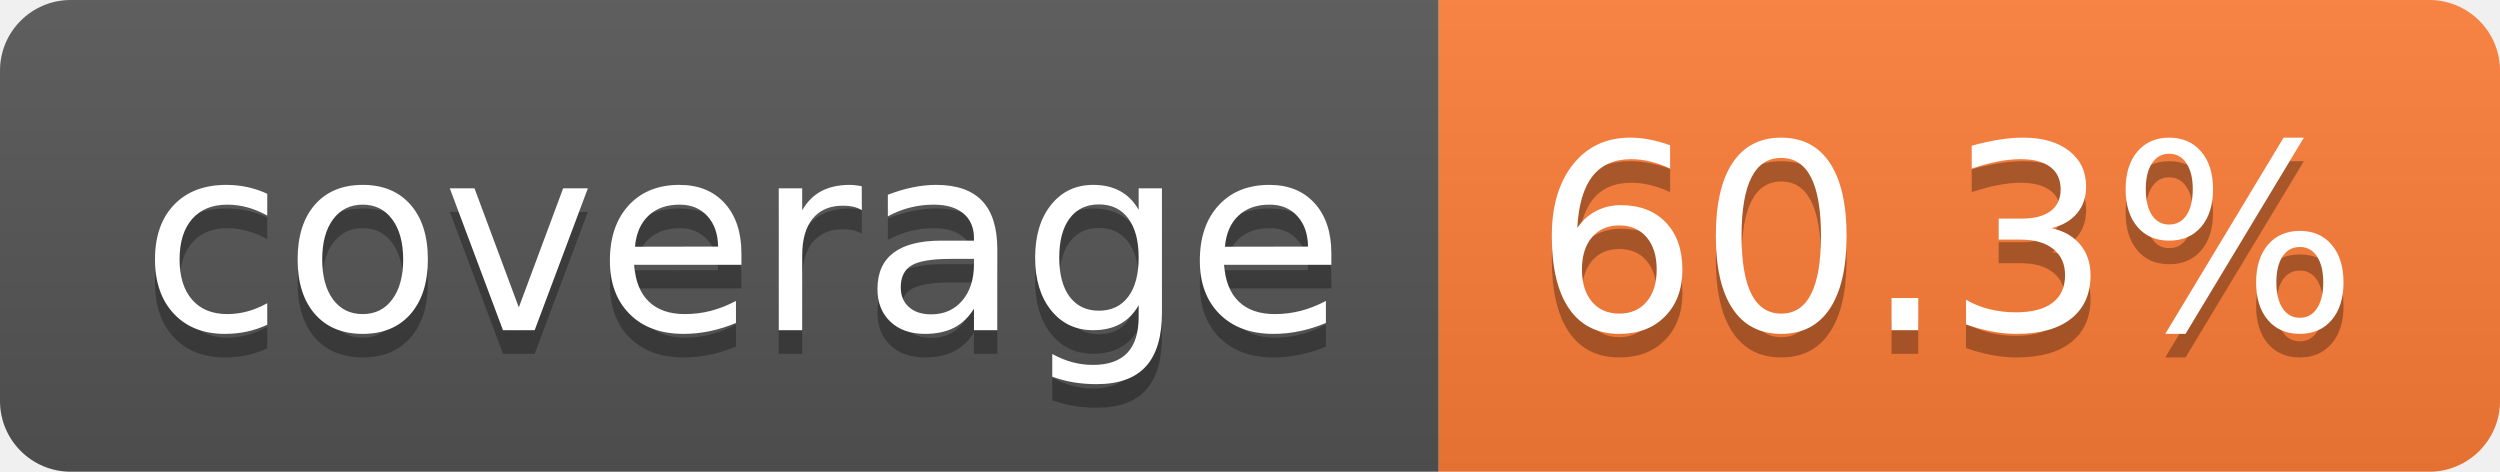
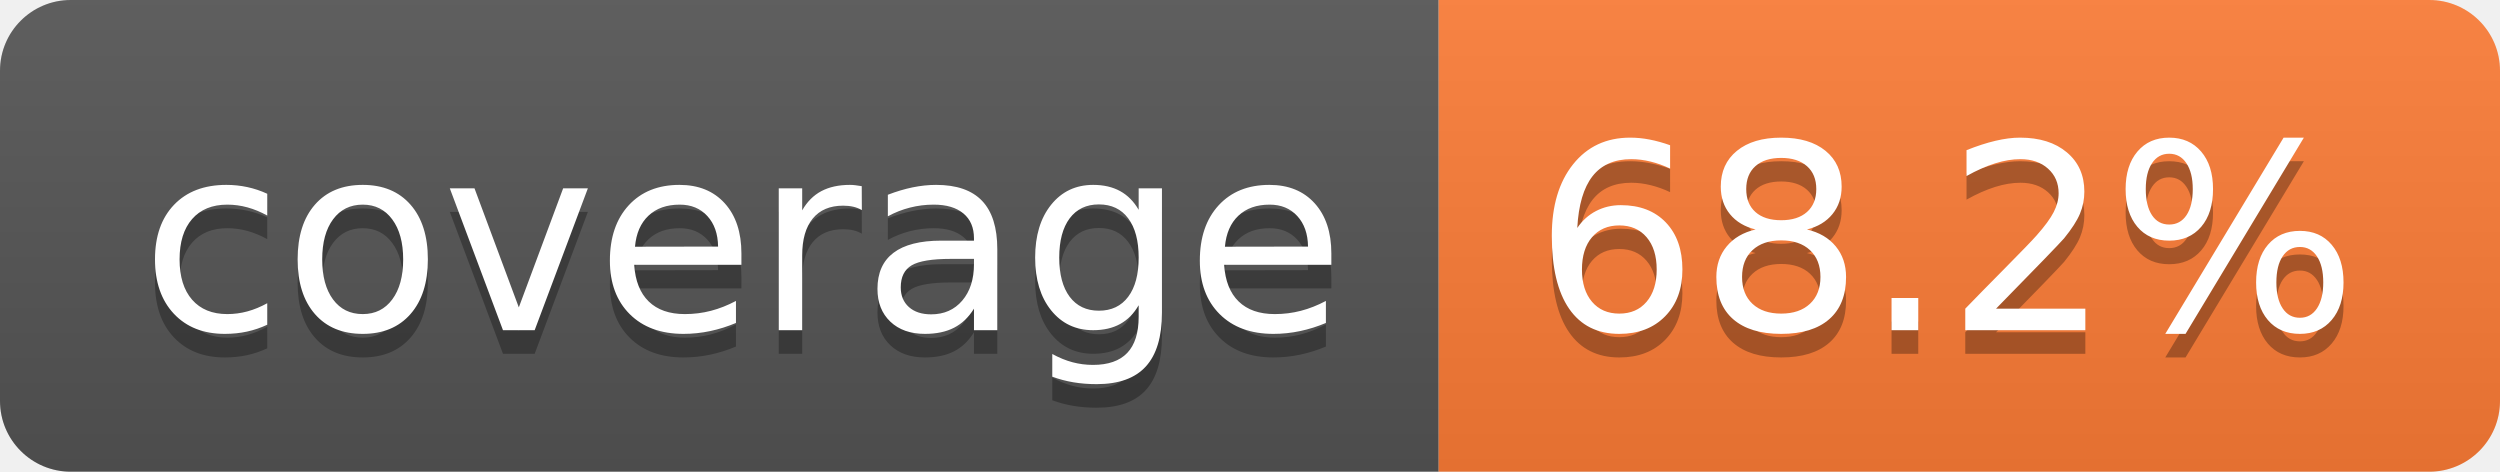
- <svg xmlns="http://www.w3.org/2000/svg" width="106" height="20" role="img" aria-label="coverage: 60.3%">
+ <svg xmlns="http://www.w3.org/2000/svg" width="106" height="20" role="img" aria-label="coverage: 68.2%">
  <linearGradient id="s" x2="0" y2="100%">
    <stop offset="0" stop-color="#bbb" stop-opacity=".1" />
    <stop offset="1" stop-opacity=".1" />
  </linearGradient>
  <clipPath id="r">
    <rect width="106" height="20" rx="3" fill="#fff" />
  </clipPath>
  <g clip-path="url(#r)">
    <rect width="61" height="20" fill="#555" />
    <rect x="61" width="45" height="20" fill="#fe7d37" />
    <rect width="106" height="20" fill="url(#s)" />
  </g>
  <g fill="#fff" text-anchor="middle" font-family="Verdana,Geneva,DejaVu Sans,sans-serif" text-rendering="geometricPrecision" font-size="110">
    <text aria-hidden="true" x="315" y="150" fill="#010101" fill-opacity=".3" transform="scale(.1)" textLength="510">coverage</text>
    <text x="315" y="140" transform="scale(.1)" fill="#fff" textLength="510">coverage</text>
-     <text aria-hidden="true" x="825" y="150" fill="#010101" fill-opacity=".3" transform="scale(.1)" textLength="350">60.3%</text>
-     <text x="825" y="140" transform="scale(.1)" fill="#fff" textLength="350">60.3%</text>
+     <text aria-hidden="true" x="825" y="150" fill="#010101" fill-opacity=".3" transform="scale(.1)" textLength="350">68.2%</text>
+     <text x="825" y="140" transform="scale(.1)" fill="#fff" textLength="350">68.2%</text>
  </g>
</svg>
